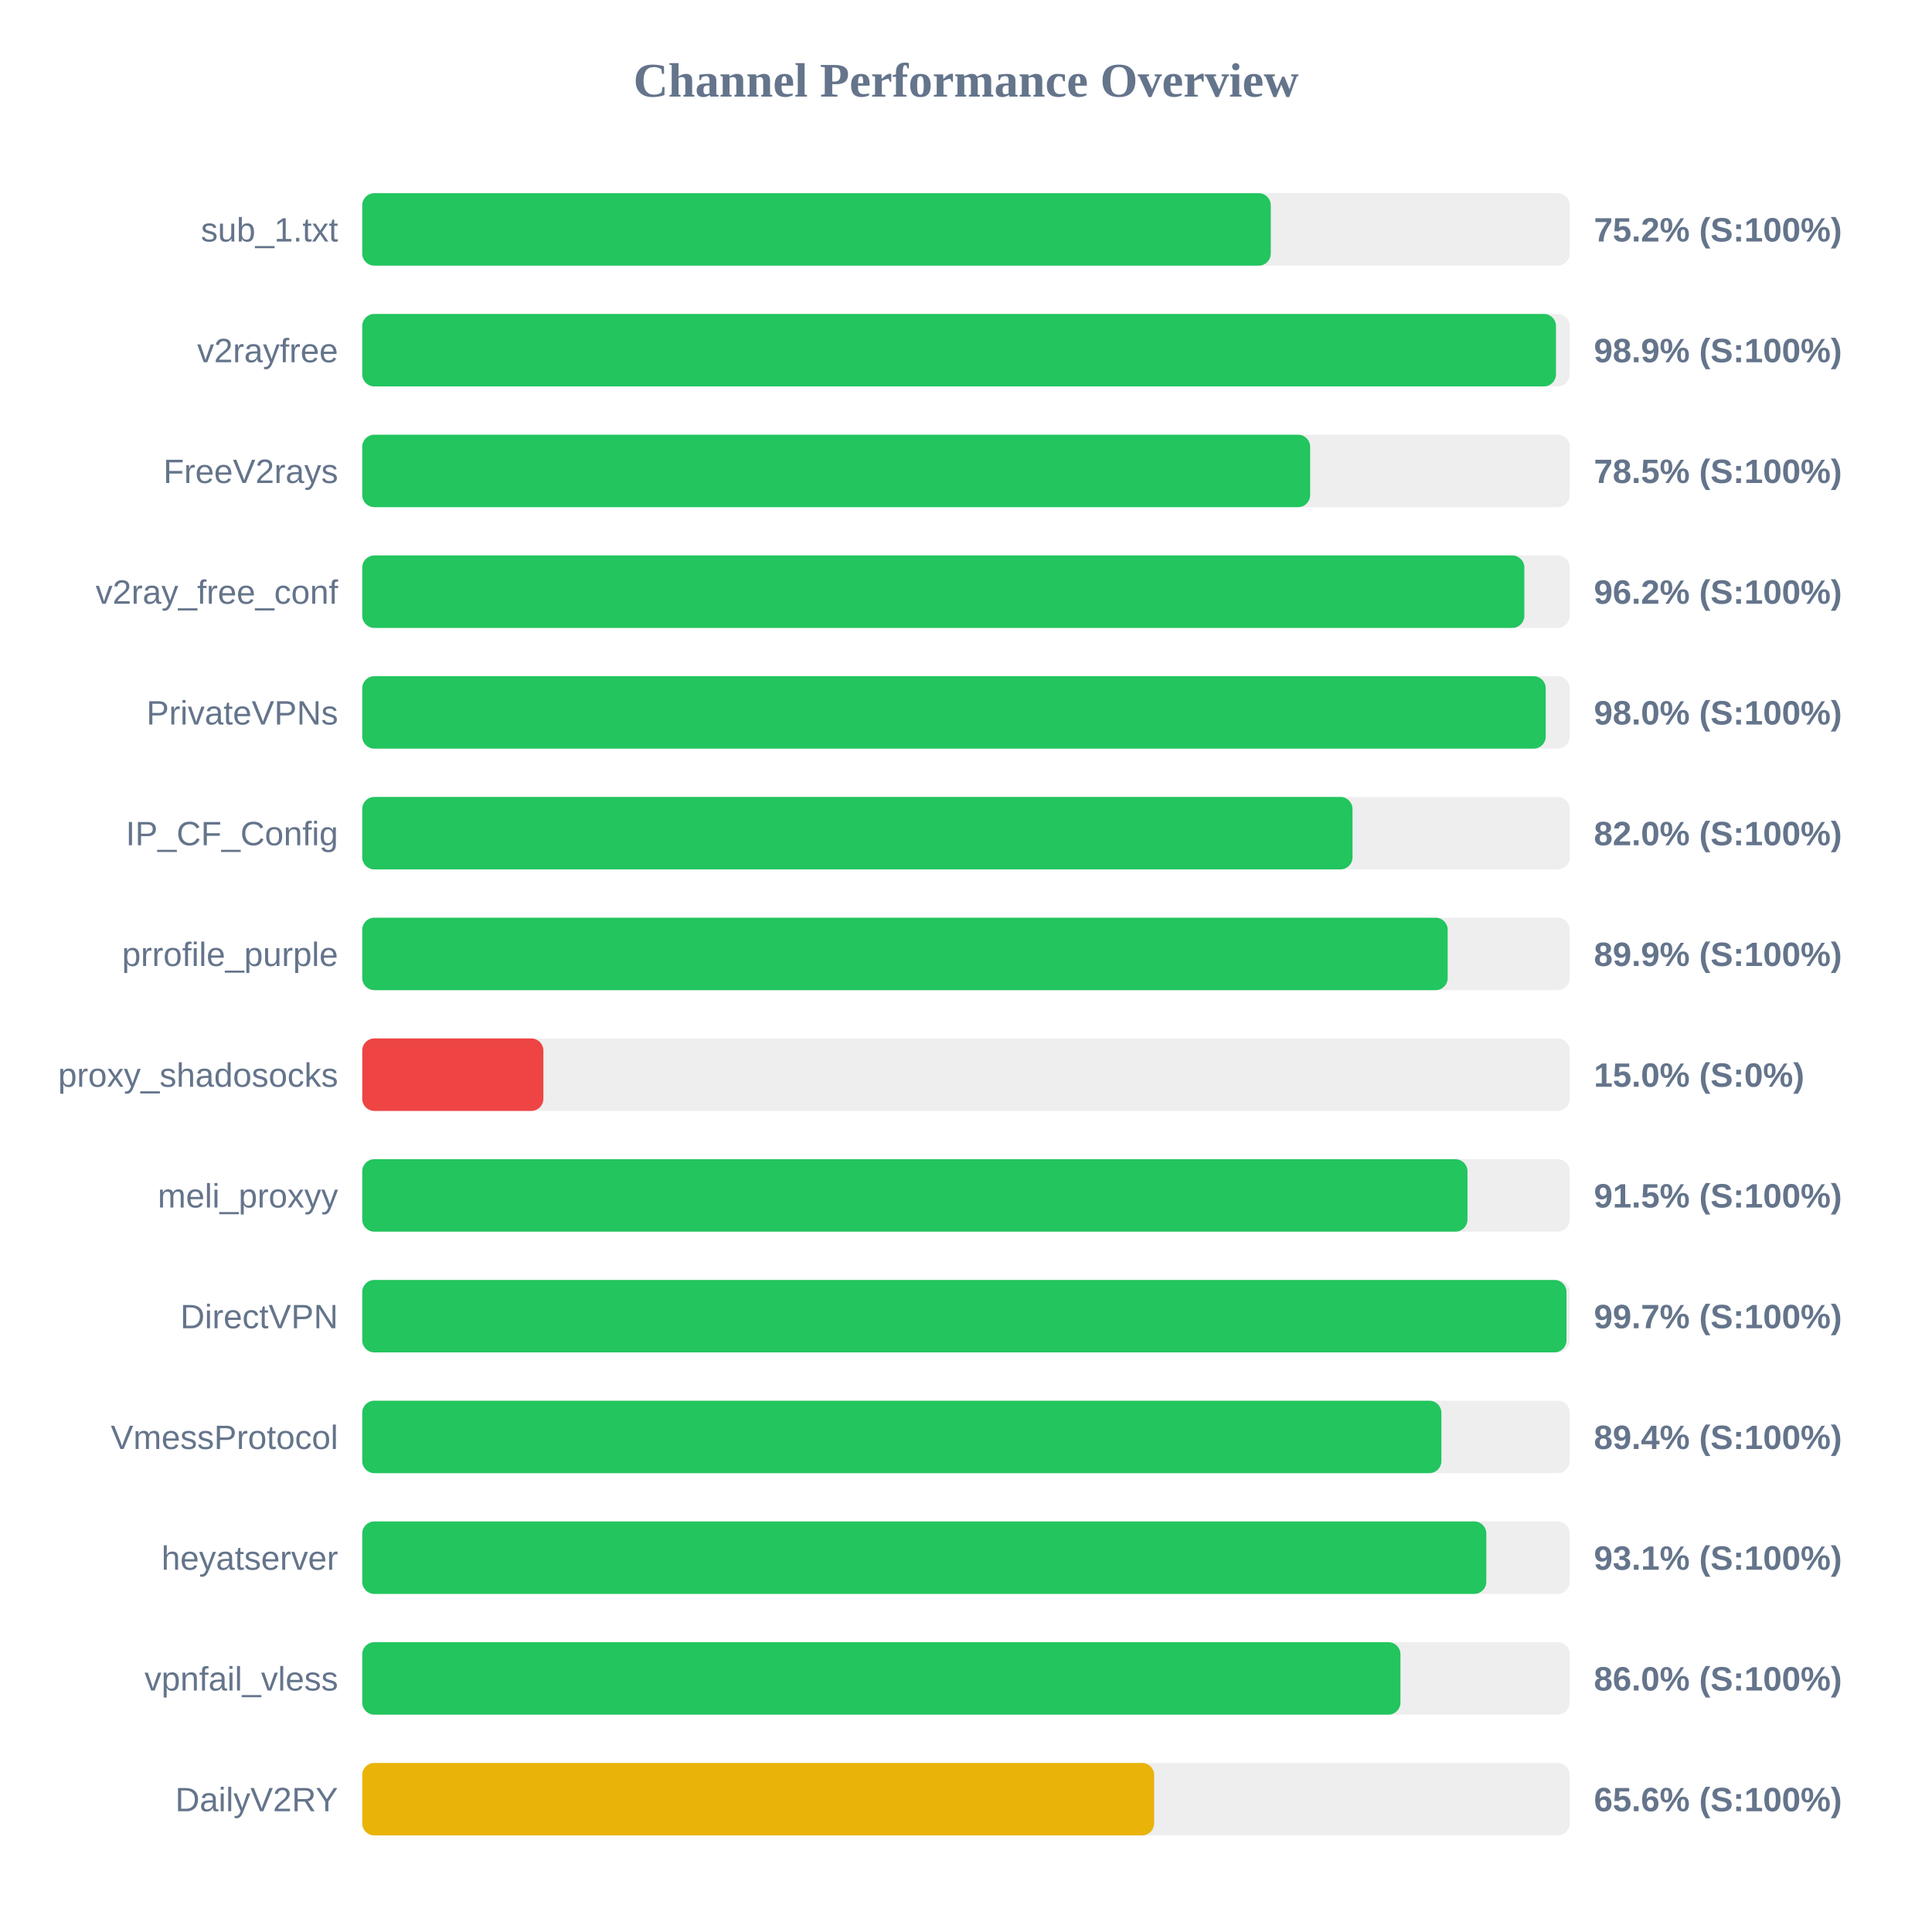
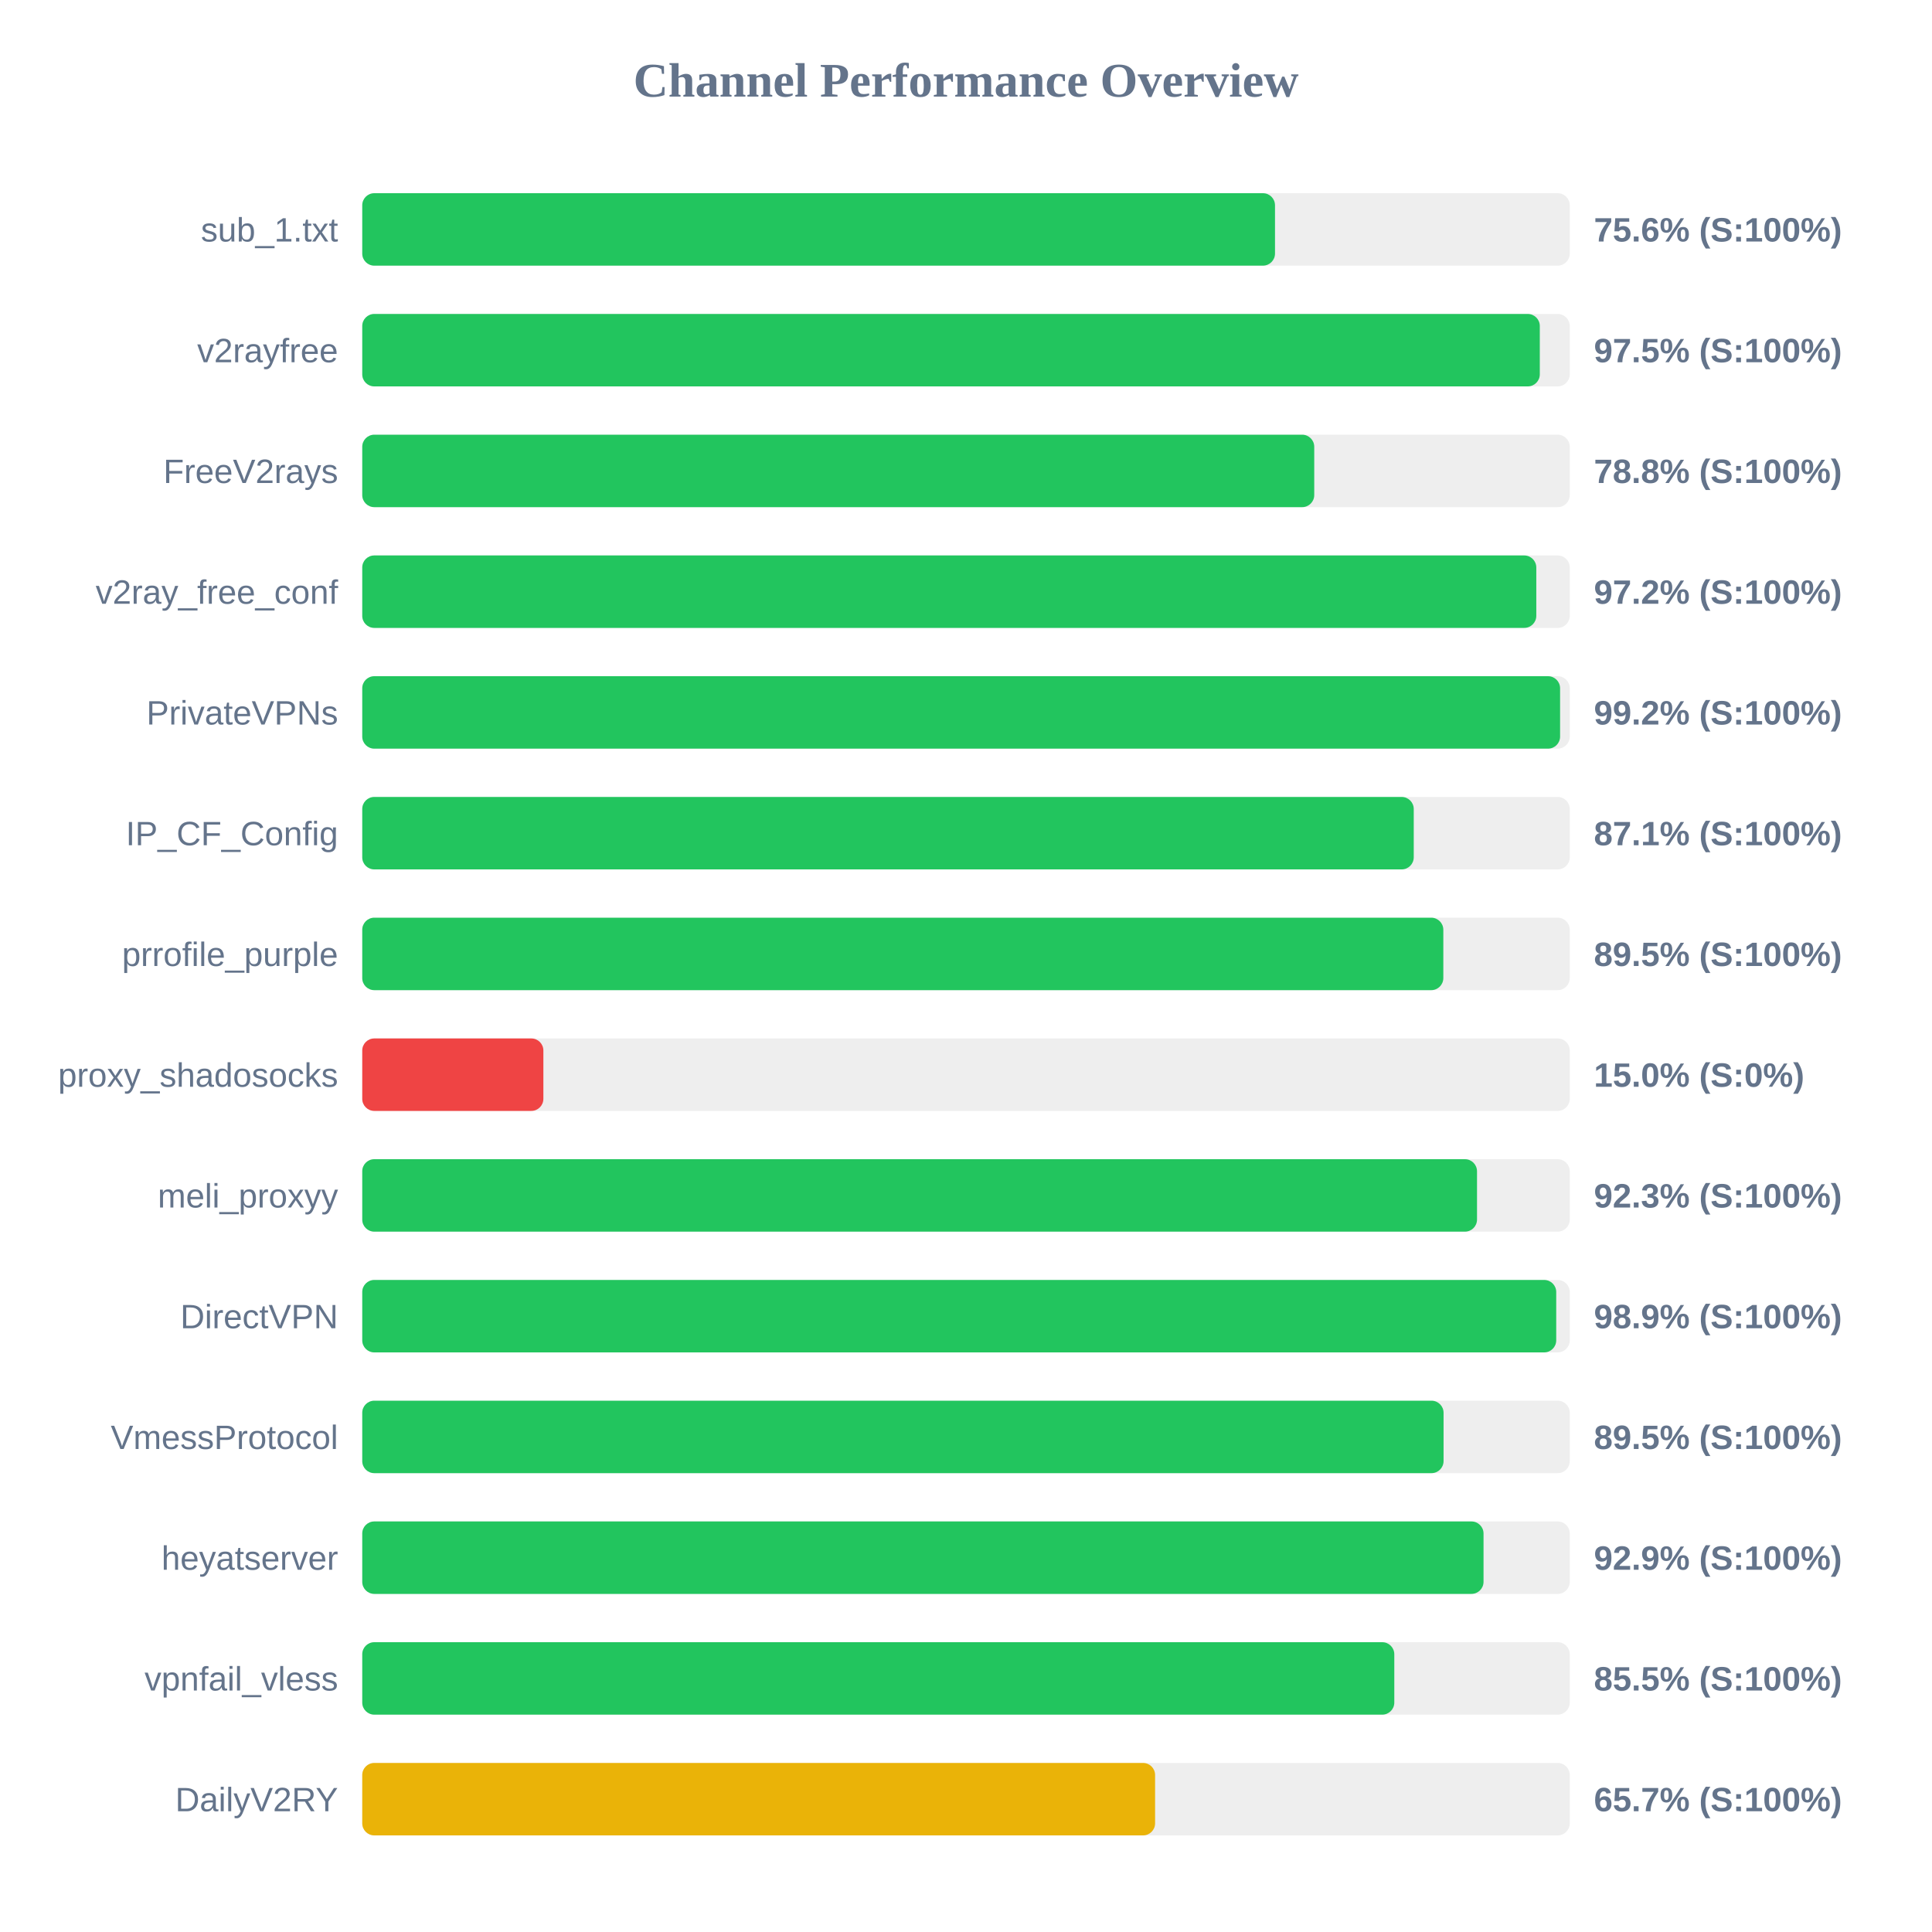
<svg xmlns="http://www.w3.org/2000/svg" width="800" height="800" version="1.1">
  <style>
        .row { font: 14px Arial; fill: #64748b; }
        .score { font: bold 14px Arial; fill: #64748b; }
    </style>
  <text x="400" y="40" text-anchor="middle" font-size="20px" font-weight="bold" fill="#64748b">Channel Performance Overview</text>
  <rect x="150" y="80" width="500" height="30" fill="#eee" rx="5" />
-   <rect x="150" y="80" width="376.2" height="30" fill="#22c55e" rx="5" />
+   <rect x="150" y="80" width="377.95" height="30" fill="#22c55e" rx="5" />
  <text x="140" y="100" text-anchor="end" class="row">sub_1.txt</text>
-   <text x="660" y="100" text-anchor="start" class="score">75.2% (S:100%)</text>
+   <text x="660" y="100" text-anchor="start" class="score">75.6% (S:100%)</text>
  <rect x="150" y="130" width="500" height="30" fill="#eee" rx="5" />
-   <rect x="150" y="130" width="494.3" height="30" fill="#22c55e" rx="5" />
+   <rect x="150" y="130" width="487.6" height="30" fill="#22c55e" rx="5" />
  <text x="140" y="150" text-anchor="end" class="row">v2rayfree</text>
-   <text x="660" y="150" text-anchor="start" class="score">98.9% (S:100%)</text>
+   <text x="660" y="150" text-anchor="start" class="score">97.5% (S:100%)</text>
  <rect x="150" y="180" width="500" height="30" fill="#eee" rx="5" />
-   <rect x="150" y="180" width="392.5" height="30" fill="#22c55e" rx="5" />
+   <rect x="150" y="180" width="394.2" height="30" fill="#22c55e" rx="5" />
  <text x="140" y="200" text-anchor="end" class="row">FreeV2rays</text>
-   <text x="660" y="200" text-anchor="start" class="score">78.5% (S:100%)</text>
+   <text x="660" y="200" text-anchor="start" class="score">78.8% (S:100%)</text>
  <rect x="150" y="230" width="500" height="30" fill="#eee" rx="5" />
-   <rect x="150" y="230" width="481.2" height="30" fill="#22c55e" rx="5" />
+   <rect x="150" y="230" width="486.15" height="30" fill="#22c55e" rx="5" />
  <text x="140" y="250" text-anchor="end" class="row">v2ray_free_conf</text>
-   <text x="660" y="250" text-anchor="start" class="score">96.2% (S:100%)</text>
+   <text x="660" y="250" text-anchor="start" class="score">97.2% (S:100%)</text>
  <rect x="150" y="280" width="500" height="30" fill="#eee" rx="5" />
-   <rect x="150" y="280" width="490.05" height="30" fill="#22c55e" rx="5" />
+   <rect x="150" y="280" width="496.0" height="30" fill="#22c55e" rx="5" />
  <text x="140" y="300" text-anchor="end" class="row">PrivateVPNs</text>
-   <text x="660" y="300" text-anchor="start" class="score">98.0% (S:100%)</text>
+   <text x="660" y="300" text-anchor="start" class="score">99.2% (S:100%)</text>
  <rect x="150" y="330" width="500" height="30" fill="#eee" rx="5" />
-   <rect x="150" y="330" width="410.05" height="30" fill="#22c55e" rx="5" />
+   <rect x="150" y="330" width="435.4" height="30" fill="#22c55e" rx="5" />
  <text x="140" y="350" text-anchor="end" class="row">IP_CF_Config</text>
-   <text x="660" y="350" text-anchor="start" class="score">82.0% (S:100%)</text>
+   <text x="660" y="350" text-anchor="start" class="score">87.1% (S:100%)</text>
  <rect x="150" y="380" width="500" height="30" fill="#eee" rx="5" />
-   <rect x="150" y="380" width="449.45" height="30" fill="#22c55e" rx="5" />
+   <rect x="150" y="380" width="447.65" height="30" fill="#22c55e" rx="5" />
  <text x="140" y="400" text-anchor="end" class="row">prrofile_purple</text>
-   <text x="660" y="400" text-anchor="start" class="score">89.9% (S:100%)</text>
+   <text x="660" y="400" text-anchor="start" class="score">89.5% (S:100%)</text>
  <rect x="150" y="430" width="500" height="30" fill="#eee" rx="5" />
  <rect x="150" y="430" width="75.0" height="30" fill="#ef4444" rx="5" />
  <text x="140" y="450" text-anchor="end" class="row">proxy_shadosocks</text>
  <text x="660" y="450" text-anchor="start" class="score">15.0% (S:0%)</text>
  <rect x="150" y="480" width="500" height="30" fill="#eee" rx="5" />
-   <rect x="150" y="480" width="457.65" height="30" fill="#22c55e" rx="5" />
+   <rect x="150" y="480" width="461.6" height="30" fill="#22c55e" rx="5" />
  <text x="140" y="500" text-anchor="end" class="row">meli_proxyy</text>
-   <text x="660" y="500" text-anchor="start" class="score">91.5% (S:100%)</text>
+   <text x="660" y="500" text-anchor="start" class="score">92.3% (S:100%)</text>
  <rect x="150" y="530" width="500" height="30" fill="#eee" rx="5" />
-   <rect x="150" y="530" width="498.65" height="30" fill="#22c55e" rx="5" />
+   <rect x="150" y="530" width="494.4" height="30" fill="#22c55e" rx="5" />
  <text x="140" y="550" text-anchor="end" class="row">DirectVPN</text>
-   <text x="660" y="550" text-anchor="start" class="score">99.7% (S:100%)</text>
+   <text x="660" y="550" text-anchor="start" class="score">98.9% (S:100%)</text>
  <rect x="150" y="580" width="500" height="30" fill="#eee" rx="5" />
-   <rect x="150" y="580" width="446.85" height="30" fill="#22c55e" rx="5" />
+   <rect x="150" y="580" width="447.75" height="30" fill="#22c55e" rx="5" />
  <text x="140" y="600" text-anchor="end" class="row">VmessProtocol</text>
-   <text x="660" y="600" text-anchor="start" class="score">89.4% (S:100%)</text>
+   <text x="660" y="600" text-anchor="start" class="score">89.5% (S:100%)</text>
  <rect x="150" y="630" width="500" height="30" fill="#eee" rx="5" />
-   <rect x="150" y="630" width="465.45" height="30" fill="#22c55e" rx="5" />
+   <rect x="150" y="630" width="464.3" height="30" fill="#22c55e" rx="5" />
  <text x="140" y="650" text-anchor="end" class="row">heyatserver</text>
-   <text x="660" y="650" text-anchor="start" class="score">93.1% (S:100%)</text>
+   <text x="660" y="650" text-anchor="start" class="score">92.9% (S:100%)</text>
  <rect x="150" y="680" width="500" height="30" fill="#eee" rx="5" />
-   <rect x="150" y="680" width="429.9" height="30" fill="#22c55e" rx="5" />
+   <rect x="150" y="680" width="427.35" height="30" fill="#22c55e" rx="5" />
  <text x="140" y="700" text-anchor="end" class="row">vpnfail_vless</text>
-   <text x="660" y="700" text-anchor="start" class="score">86.0% (S:100%)</text>
+   <text x="660" y="700" text-anchor="start" class="score">85.5% (S:100%)</text>
  <rect x="150" y="730" width="500" height="30" fill="#eee" rx="5" />
-   <rect x="150" y="730" width="327.9" height="30" fill="#eab308" rx="5" />
+   <rect x="150" y="730" width="328.3" height="30" fill="#eab308" rx="5" />
  <text x="140" y="750" text-anchor="end" class="row">DailyV2RY</text>
-   <text x="660" y="750" text-anchor="start" class="score">65.6% (S:100%)</text>
+   <text x="660" y="750" text-anchor="start" class="score">65.7% (S:100%)</text>
</svg>
